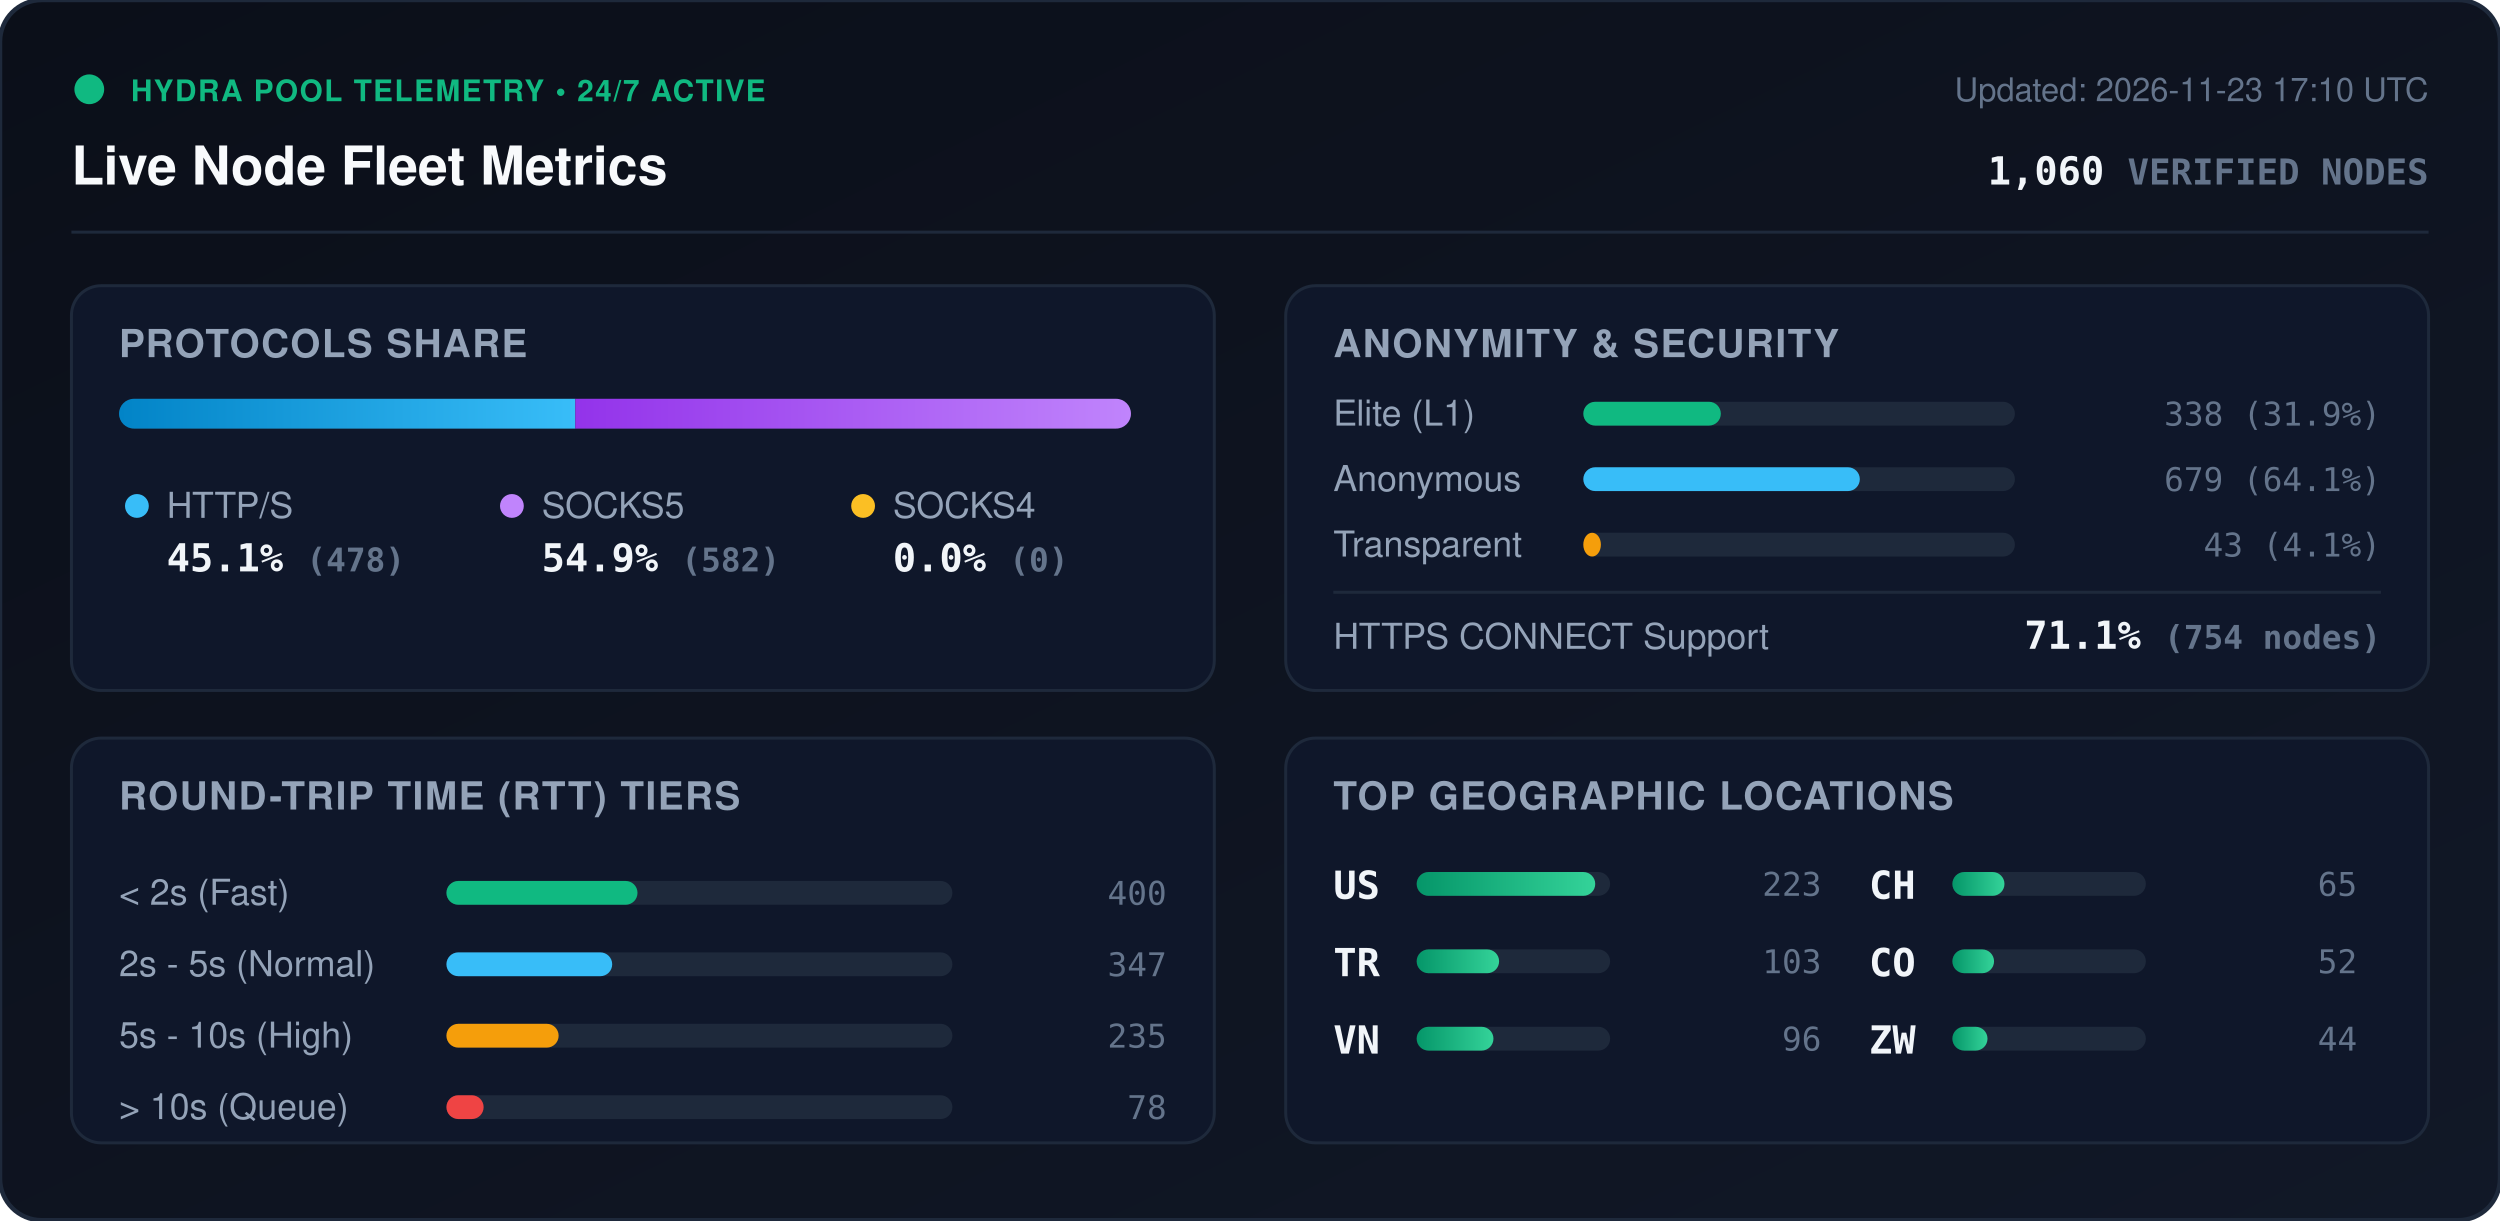
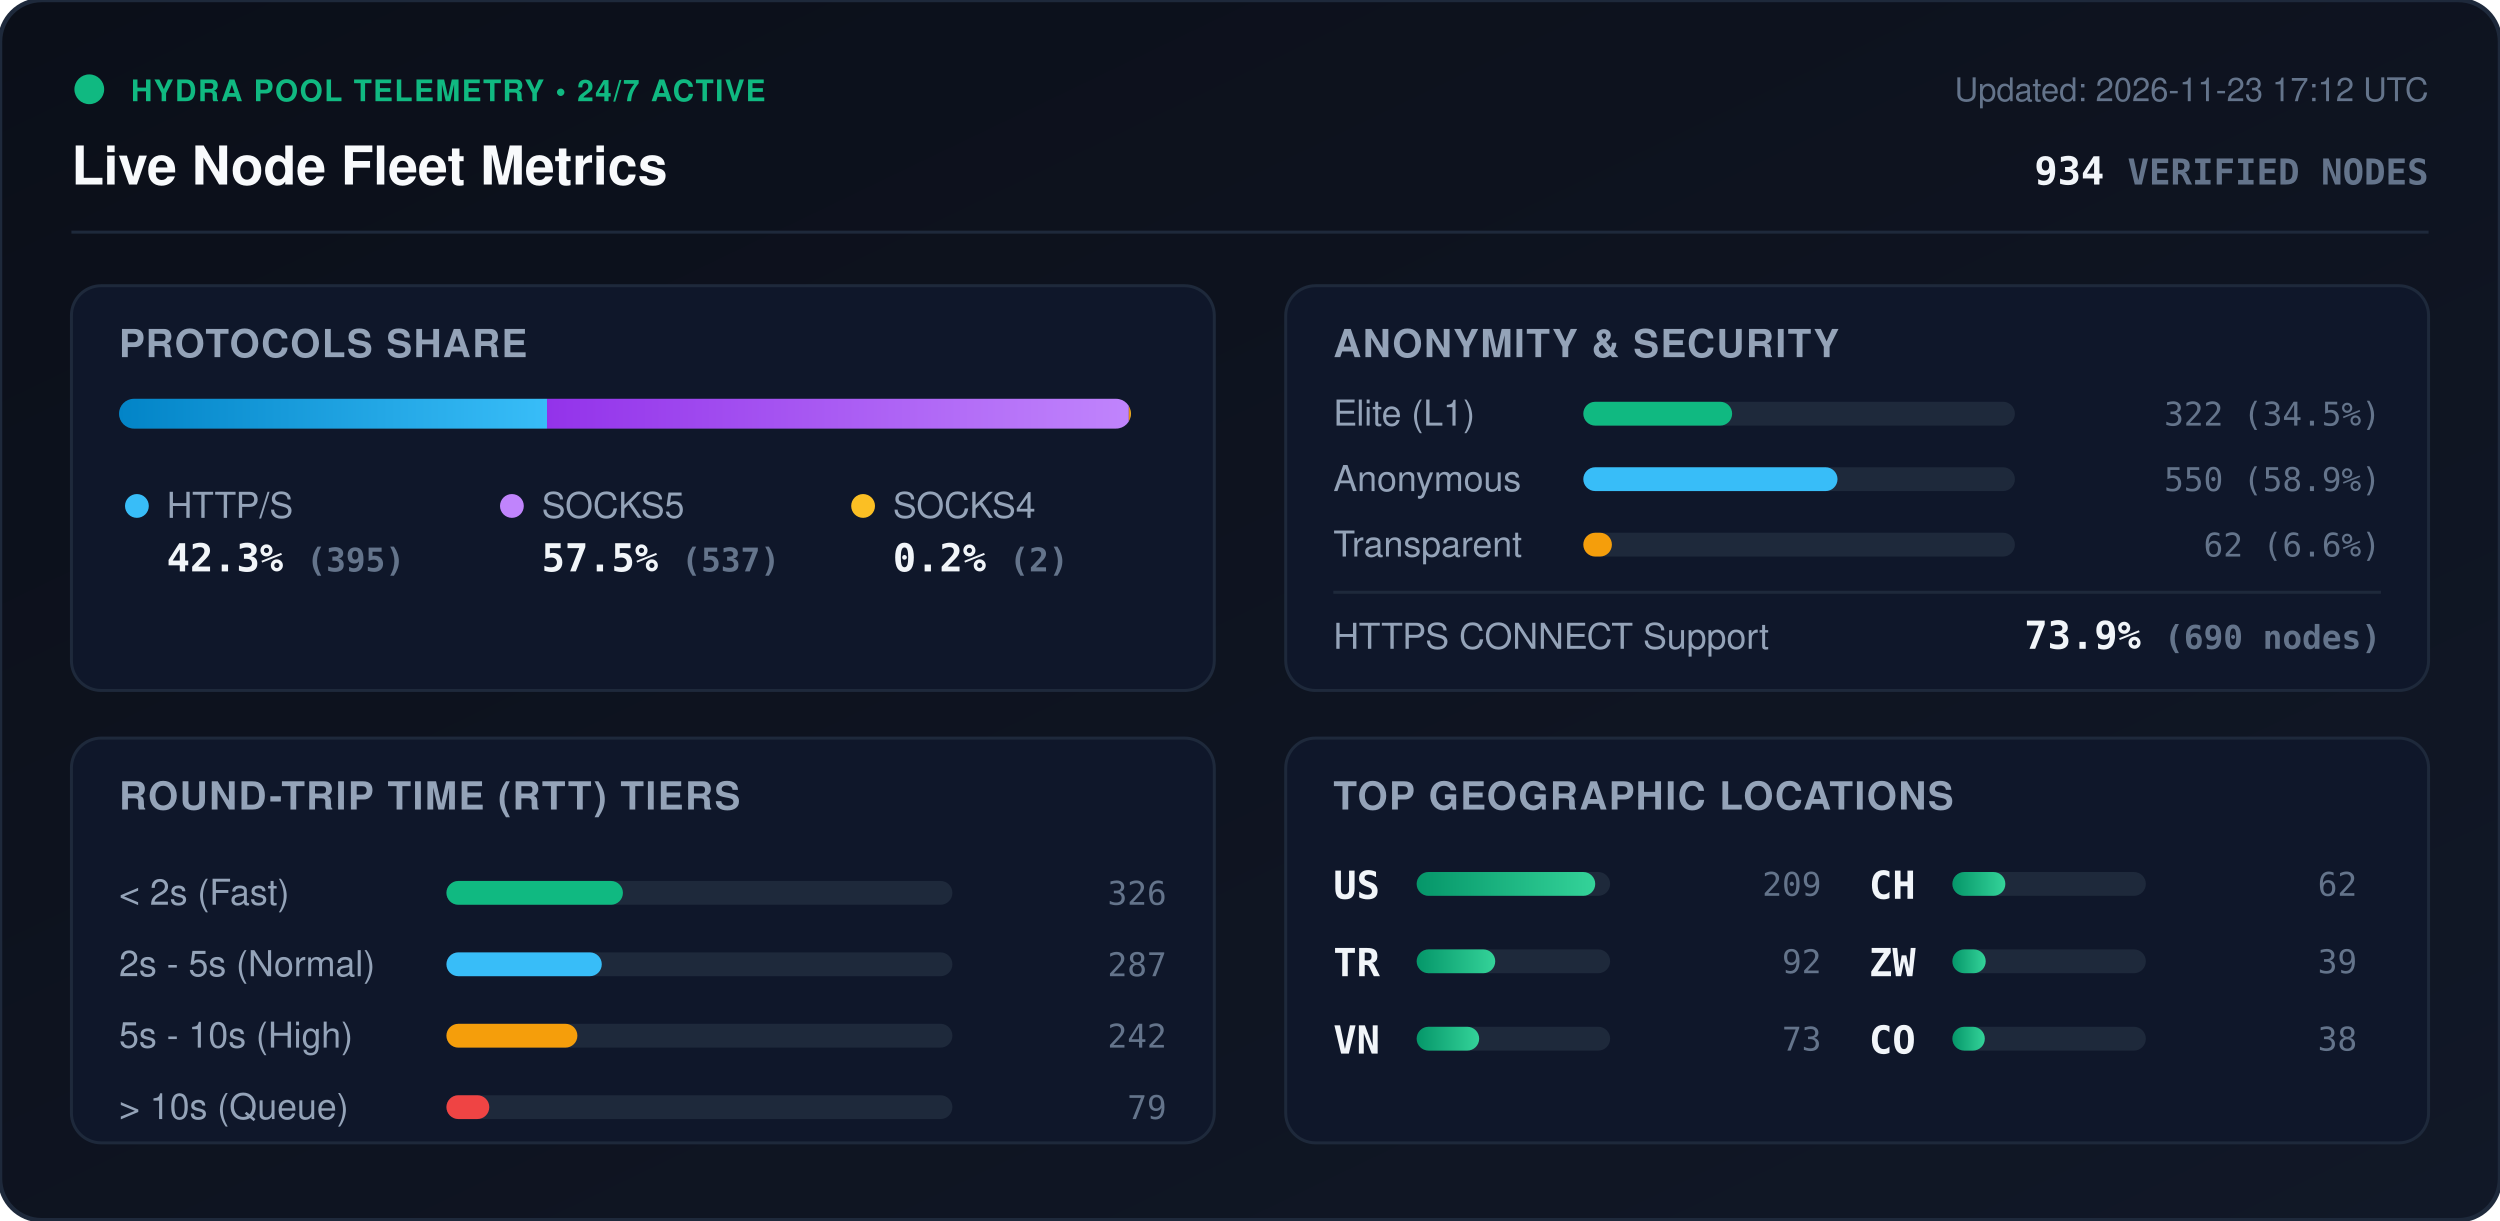
<svg xmlns="http://www.w3.org/2000/svg" viewBox="0 0 840 410" width="840" height="410" style="max-width: 100%; height: auto;">
  <defs>
    <linearGradient id="bg" x1="0%" y1="0%" x2="100%" y2="100%">
      <stop offset="0%" stop-color="#0b0f19" />
      <stop offset="100%" stop-color="#111827" />
    </linearGradient>
    <linearGradient id="bar-http" x1="0%" y1="0%" x2="100%" y2="0%">
      <stop offset="0%" stop-color="#0284c7" />
      <stop offset="100%" stop-color="#38bdf8" />
    </linearGradient>
    <linearGradient id="bar-socks5" x1="0%" y1="0%" x2="100%" y2="0%">
      <stop offset="0%" stop-color="#9333ea" />
      <stop offset="100%" stop-color="#c084fc" />
    </linearGradient>
    <linearGradient id="bar-socks4" x1="0%" y1="0%" x2="100%" y2="0%">
      <stop offset="0%" stop-color="#d97706" />
      <stop offset="100%" stop-color="#fbbf24" />
    </linearGradient>
    <linearGradient id="bar-green" x1="0%" y1="0%" x2="100%" y2="0%">
      <stop offset="0%" stop-color="#059669" />
      <stop offset="100%" stop-color="#34d399" />
    </linearGradient>
    <clipPath id="prog-track-clip">
      <rect width="340.0" height="10" rx="5" />
    </clipPath>
    <style>
      .title { font: 700 18px -apple-system, BlinkMacSystemFont, 'Segoe UI', Helvetica, Arial, sans-serif; fill: #f8fafc; }
      .sub { font: 500 11px -apple-system, BlinkMacSystemFont, 'Segoe UI', Helvetica, Arial, sans-serif; fill: #64748b; }
      .section-hdr { font: 600 13px -apple-system, BlinkMacSystemFont, 'Segoe UI', Helvetica, Arial, sans-serif; fill: #94a3b8; letter-spacing: 0.5px; }
      .metric-val { font: 700 13px -apple-system, BlinkMacSystemFont, 'Segoe UI', Helvetica, Arial, sans-serif; fill: #f1f5f9; }
      .metric-lbl { font: 500 12px -apple-system, BlinkMacSystemFont, 'Segoe UI', Helvetica, Arial, sans-serif; fill: #94a3b8; }
      .badge-txt { font: 700 10px -apple-system, BlinkMacSystemFont, 'Segoe UI', Helvetica, Arial, sans-serif; fill: #10b981; letter-spacing: 0.5px; }
      .mono { font-family: ui-monospace, SFMono-Regular, Menlo, Monaco, Consolas, monospace; }
      .pulse { animation: beacon 2s infinite ease-in-out; }
      @keyframes beacon { 0%, 100% { opacity: 1; } 50% { opacity: 0.35; } }
    </style>
  </defs>
  <rect width="840" height="410" rx="14" fill="url(#bg)" stroke="#1e293b" stroke-width="1.5" />
  <g transform="translate(24, 24)">
    <circle cx="6" cy="6" r="5" fill="#10b981" class="pulse" />
    <text x="20" y="10" class="badge-txt">HYDRA POOL TELEMETRY • 24/7 ACTIVE</text>
    <text x="0" y="38" class="title">Live Node Fleet Metrics</text>
-     <text x="792" y="10" text-anchor="end" class="sub">Updated: 2026-11-23 17:10 UTC</text>
-     <text x="792" y="38" text-anchor="end" class="metric-val mono" fill="#38bdf8">1,060 <tspan font-size="12" fill="#64748b">VERIFIED NODES</tspan>
+     <text x="792" y="10" text-anchor="end" class="sub">Updated: 2026-11-23 17:12 UTC</text>
+     <text x="792" y="38" text-anchor="end" class="metric-val mono" fill="#38bdf8">934 <tspan font-size="12" fill="#64748b">VERIFIED NODES</tspan>
    </text>
  </g>
  <line x1="24" y1="78" x2="816" y2="78" stroke="#1e293b" stroke-width="1" />
  <g transform="translate(24, 96)">
    <rect width="384" height="136" rx="10" fill="#0f172a" stroke="#1e293b" />
    <text x="16" y="24" class="section-hdr">PROTOCOLS SHARE</text>
    <g transform="translate(16, 38)">
      <rect width="340.0" height="10" rx="5" fill="#1e293b" />
      <g clip-path="url(#prog-track-clip)">
-         <rect x="0" width="153.3" height="10" fill="url(#bar-http)" />
-         <rect x="153.3" width="186.7" height="10" fill="url(#bar-socks5)" />
-         <rect x="340.0" width="0.0" height="10" fill="url(#bar-socks4)" />
+         <rect x="0" width="143.8" height="10" fill="url(#bar-http)" />
+         <rect x="143.8" width="195.5" height="10" fill="url(#bar-socks5)" />
+         <rect x="339.3" width="0.7" height="10" fill="url(#bar-socks4)" />
      </g>
    </g>
    <g transform="translate(16, 68)">
      <circle cx="6" cy="6" r="4" fill="#38bdf8" />
      <text x="16" y="10" class="metric-lbl">HTTP/S</text>
-       <text x="16" y="28" class="metric-val mono">45.1% <tspan font-size="11" fill="#64748b">(478)</tspan>
+       <text x="16" y="28" class="metric-val mono">42.3% <tspan font-size="11" fill="#64748b">(395)</tspan>
      </text>
      <circle cx="132" cy="6" r="4" fill="#c084fc" />
      <text x="142" y="10" class="metric-lbl">SOCKS5</text>
-       <text x="142" y="28" class="metric-val mono">54.9% <tspan font-size="11" fill="#64748b">(582)</tspan>
+       <text x="142" y="28" class="metric-val mono">57.5% <tspan font-size="11" fill="#64748b">(537)</tspan>
      </text>
      <circle cx="250" cy="6" r="4" fill="#fbbf24" />
      <text x="260" y="10" class="metric-lbl">SOCKS4</text>
-       <text x="260" y="28" class="metric-val mono">0.0% <tspan font-size="11" fill="#64748b">(0)</tspan>
+       <text x="260" y="28" class="metric-val mono">0.2% <tspan font-size="11" fill="#64748b">(2)</tspan>
      </text>
    </g>
  </g>
  <g transform="translate(432, 96)">
    <rect width="384" height="136" rx="10" fill="#0f172a" stroke="#1e293b" />
    <text x="16" y="24" class="section-hdr">ANONYMITY &amp; SECURITY</text>
    <text x="16" y="47" class="metric-lbl">Elite (L1)</text>
    <rect x="100" y="39" width="145.0" height="8" rx="4" fill="#1e293b" />
-     <rect x="100" y="39" width="46.2" height="8" rx="4" fill="#10b981" />
-     <text x="368" y="47" text-anchor="end" class="mono sub" fill="#e2e8f0">338 (31.9%)</text>
+     <rect x="100" y="39" width="50.0" height="8" rx="4" fill="#10b981" />
+     <text x="368" y="47" text-anchor="end" class="mono sub" fill="#e2e8f0">322 (34.5%)</text>
    <text x="16" y="69" class="metric-lbl">Anonymous</text>
    <rect x="100" y="61" width="145.0" height="8" rx="4" fill="#1e293b" />
-     <rect x="100" y="61" width="92.9" height="8" rx="4" fill="#38bdf8" />
-     <text x="368" y="69" text-anchor="end" class="mono sub" fill="#e2e8f0">679 (64.1%)</text>
+     <rect x="100" y="61" width="85.4" height="8" rx="4" fill="#38bdf8" />
+     <text x="368" y="69" text-anchor="end" class="mono sub" fill="#e2e8f0">550 (58.9%)</text>
    <text x="16" y="91" class="metric-lbl">Transparent</text>
    <rect x="100" y="83" width="145.0" height="8" rx="4" fill="#1e293b" />
-     <rect x="100" y="83" width="5.9" height="8" rx="4" fill="#f59e0b" />
-     <text x="368" y="91" text-anchor="end" class="mono sub" fill="#e2e8f0">43 (4.1%)</text>
+     <rect x="100" y="83" width="9.6" height="8" rx="4" fill="#f59e0b" />
+     <text x="368" y="91" text-anchor="end" class="mono sub" fill="#e2e8f0">62 (6.6%)</text>
    <line x1="16" y1="103" x2="368" y2="103" stroke="#1e293b" stroke-width="1" />
    <text x="16" y="122" class="metric-lbl">HTTPS CONNECT Support</text>
-     <text x="368" y="122" text-anchor="end" class="metric-val mono" fill="#34d399">71.1% <tspan font-size="11" fill="#64748b">(754 nodes)</tspan>
+     <text x="368" y="122" text-anchor="end" class="metric-val mono" fill="#34d399">73.9% <tspan font-size="11" fill="#64748b">(690 nodes)</tspan>
    </text>
  </g>
  <g transform="translate(24, 248)">
    <rect width="384" height="136" rx="10" fill="#0f172a" stroke="#1e293b" />
    <text x="16" y="24" class="section-hdr">ROUND-TRIP TIME (RTT) TIERS</text>
    <g transform="translate(16, 42)">
      <text x="0" y="14" class="metric-lbl">&lt; 2s (Fast)</text>
      <rect x="110" y="6" width="170" height="8" rx="4" fill="#1e293b" />
-       <rect x="110" y="6" width="64.2" height="8" rx="4" fill="#10b981" />
-       <text x="352" y="14" text-anchor="end" class="mono sub">400</text>
+       <rect x="110" y="6" width="59.3" height="8" rx="4" fill="#10b981" />
+       <text x="352" y="14" text-anchor="end" class="mono sub">326</text>
      <text x="0" y="38" class="metric-lbl">2s - 5s (Normal)</text>
      <rect x="110" y="30" width="170" height="8" rx="4" fill="#1e293b" />
-       <rect x="110" y="30" width="55.7" height="8" rx="4" fill="#38bdf8" />
-       <text x="352" y="38" text-anchor="end" class="mono sub">347</text>
+       <rect x="110" y="30" width="52.2" height="8" rx="4" fill="#38bdf8" />
+       <text x="352" y="38" text-anchor="end" class="mono sub">287</text>
      <text x="0" y="62" class="metric-lbl">5s - 10s (High)</text>
      <rect x="110" y="54" width="170" height="8" rx="4" fill="#1e293b" />
-       <rect x="110" y="54" width="37.7" height="8" rx="4" fill="#f59e0b" />
-       <text x="352" y="62" text-anchor="end" class="mono sub">235</text>
+       <rect x="110" y="54" width="44.0" height="8" rx="4" fill="#f59e0b" />
+       <text x="352" y="62" text-anchor="end" class="mono sub">242</text>
      <text x="0" y="86" class="metric-lbl">&gt; 10s (Queue)</text>
      <rect x="110" y="78" width="170" height="8" rx="4" fill="#1e293b" />
-       <rect x="110" y="78" width="12.5" height="8" rx="4" fill="#ef4444" />
-       <text x="352" y="86" text-anchor="end" class="mono sub">78</text>
+       <rect x="110" y="78" width="14.4" height="8" rx="4" fill="#ef4444" />
+       <text x="352" y="86" text-anchor="end" class="mono sub">79</text>
    </g>
  </g>
  <g transform="translate(432, 248)">
    <rect width="384" height="136" rx="10" fill="#0f172a" stroke="#1e293b" />
    <text x="16" y="24" class="section-hdr">TOP GEOGRAPHIC LOCATIONS</text>
    <g transform="translate(16, 42)">
      <g transform="translate(0, 0)">
        <text x="0" y="12" class="mono metric-val" font-size="12">US</text>
        <rect x="28" y="3" width="65" height="8" rx="4" fill="#1e293b" />
        <rect x="28" y="3" width="60.0" height="8" rx="4" fill="url(#bar-green)" />
-         <text x="164" y="11" text-anchor="end" class="mono sub">223</text>
+         <text x="164" y="11" text-anchor="end" class="mono sub">209</text>
      </g>
      <g transform="translate(0, 26)">
        <text x="0" y="12" class="mono metric-val" font-size="12">TR</text>
        <rect x="28" y="3" width="65" height="8" rx="4" fill="#1e293b" />
-         <rect x="28" y="3" width="27.7" height="8" rx="4" fill="url(#bar-green)" />
-         <text x="164" y="11" text-anchor="end" class="mono sub">103</text>
+         <rect x="28" y="3" width="26.4" height="8" rx="4" fill="url(#bar-green)" />
+         <text x="164" y="11" text-anchor="end" class="mono sub">92</text>
      </g>
      <g transform="translate(0, 52)">
        <text x="0" y="12" class="mono metric-val" font-size="12">VN</text>
        <rect x="28" y="3" width="65" height="8" rx="4" fill="#1e293b" />
-         <rect x="28" y="3" width="25.8" height="8" rx="4" fill="url(#bar-green)" />
-         <text x="164" y="11" text-anchor="end" class="mono sub">96</text>
+         <rect x="28" y="3" width="21.0" height="8" rx="4" fill="url(#bar-green)" />
+         <text x="164" y="11" text-anchor="end" class="mono sub">73</text>
      </g>
      <g transform="translate(180, 0)">
        <text x="0" y="12" class="mono metric-val" font-size="12">CH</text>
        <rect x="28" y="3" width="65" height="8" rx="4" fill="#1e293b" />
-         <rect x="28" y="3" width="17.5" height="8" rx="4" fill="url(#bar-green)" />
-         <text x="164" y="11" text-anchor="end" class="mono sub">65</text>
+         <rect x="28" y="3" width="17.8" height="8" rx="4" fill="url(#bar-green)" />
+         <text x="164" y="11" text-anchor="end" class="mono sub">62</text>
      </g>
      <g transform="translate(180, 26)">
+         <text x="0" y="12" class="mono metric-val" font-size="12">ZW</text>
+         <rect x="28" y="3" width="65" height="8" rx="4" fill="#1e293b" />
+         <rect x="28" y="3" width="11.2" height="8" rx="4" fill="url(#bar-green)" />
+         <text x="164" y="11" text-anchor="end" class="mono sub">39</text>
+       </g>
+       <g transform="translate(180, 52)">
        <text x="0" y="12" class="mono metric-val" font-size="12">CO</text>
        <rect x="28" y="3" width="65" height="8" rx="4" fill="#1e293b" />
-         <rect x="28" y="3" width="14.0" height="8" rx="4" fill="url(#bar-green)" />
-         <text x="164" y="11" text-anchor="end" class="mono sub">52</text>
-       </g>
-       <g transform="translate(180, 52)">
-         <text x="0" y="12" class="mono metric-val" font-size="12">ZW</text>
-         <rect x="28" y="3" width="65" height="8" rx="4" fill="#1e293b" />
-         <rect x="28" y="3" width="11.8" height="8" rx="4" fill="url(#bar-green)" />
-         <text x="164" y="11" text-anchor="end" class="mono sub">44</text>
+         <rect x="28" y="3" width="10.9" height="8" rx="4" fill="url(#bar-green)" />
+         <text x="164" y="11" text-anchor="end" class="mono sub">38</text>
      </g>
    </g>
  </g>
</svg>
